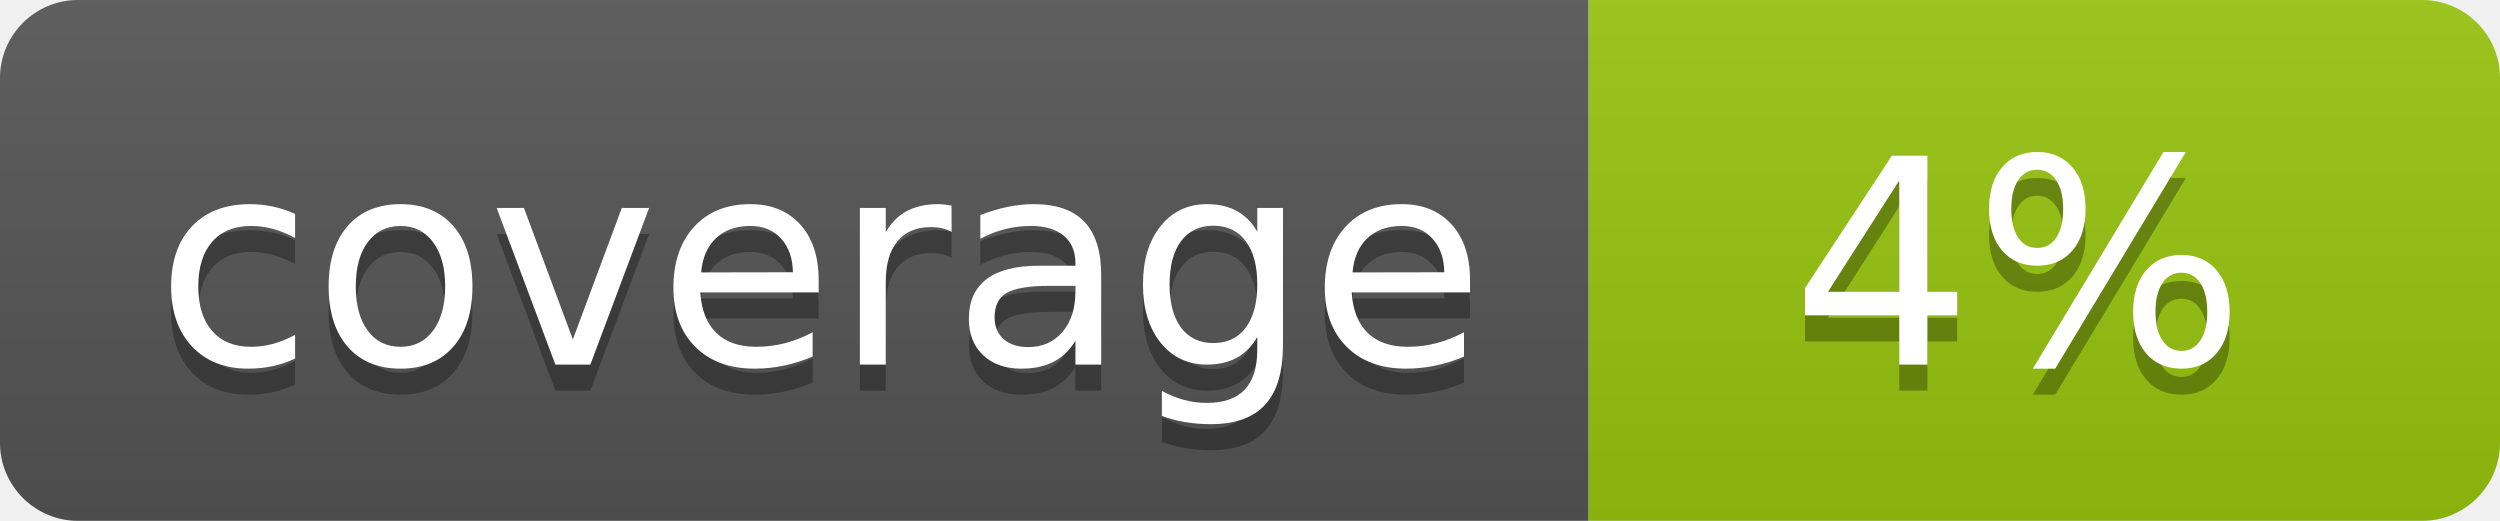
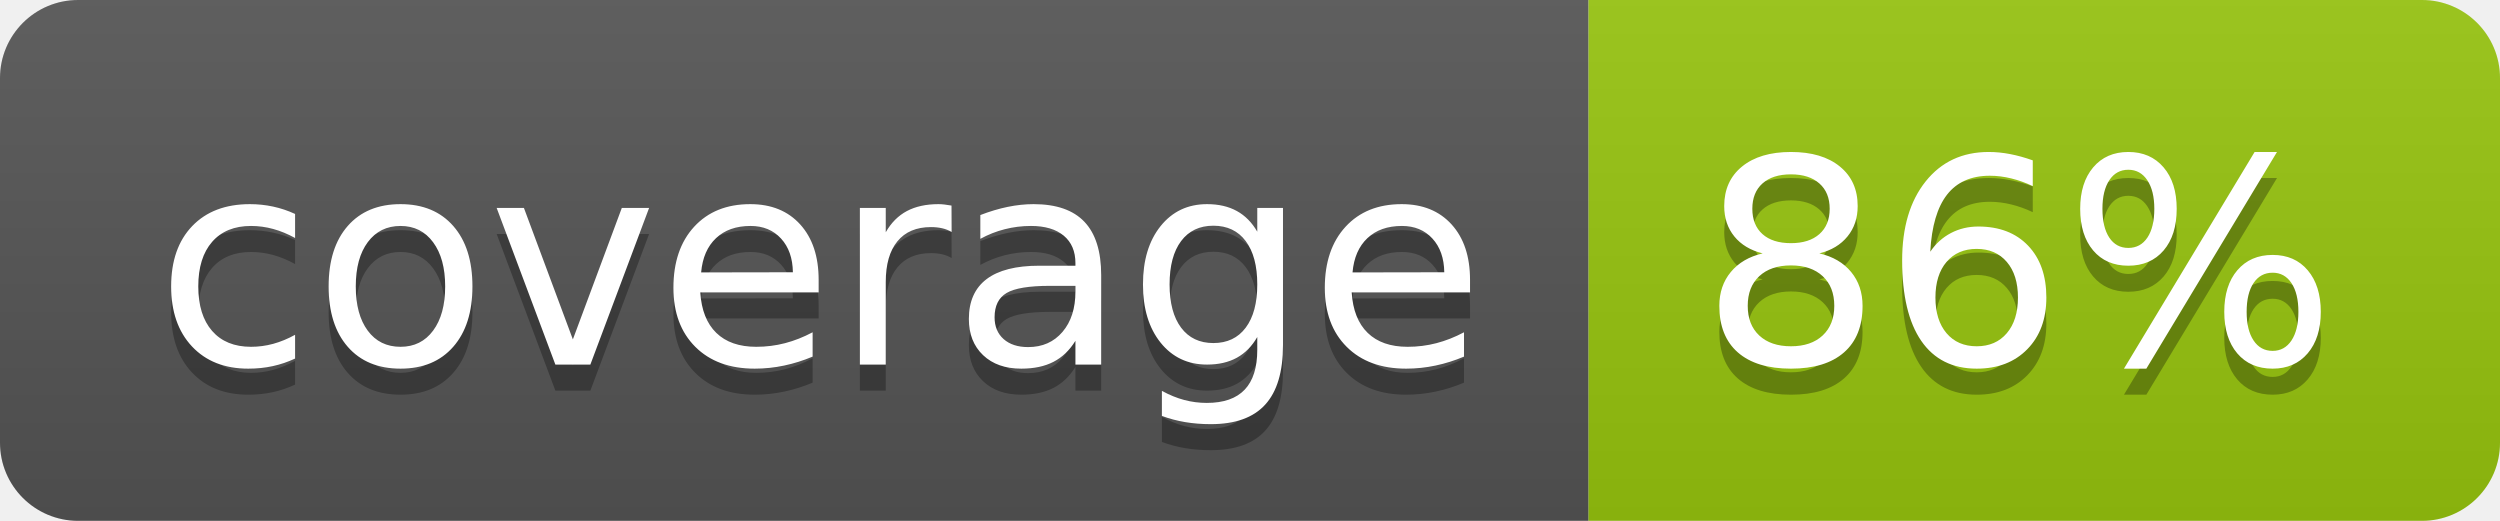
<svg xmlns="http://www.w3.org/2000/svg" width="96" height="20">
  <linearGradient id="b" x2="0" y2="100%">
    <stop offset="0" stop-color="#bbb" stop-opacity=".1" />
    <stop offset="1" stop-opacity=".1" />
  </linearGradient>
  <clipPath id="a">
    <rect width="96" height="20" rx="3" fill="#fff" />
  </clipPath>
  <g clip-path="url(#a)">
    <path fill="#555" d="M0 0h61v20H0z" />
    <path fill="#97C50F" d="M61 0h35v20H61z" />
    <path fill="url(#b)" d="M0 0h96v20H0z" />
  </g>
  <g fill="#fff" text-anchor="middle" font-family="DejaVu Sans,Verdana,Geneva,sans-serif" font-size="110">
    <text x="315" y="150" fill="#010101" fill-opacity=".3" transform="scale(.1)" textLength="510">coverage</text>
    <text x="315" y="140" transform="scale(.1)" textLength="510">coverage</text>
-     <text x="775" y="150" fill="#010101" fill-opacity=".3" transform="scale(.1)" textLength="250">4%</text>
-     <text x="775" y="140" transform="scale(.1)" textLength="250">4%</text>
+     <text x="775" y="150" fill="#010101" fill-opacity=".3" transform="scale(.1)" textLength="250">86%</text>
+     <text x="775" y="140" transform="scale(.1)" textLength="250">86%</text>
  </g>
</svg>
